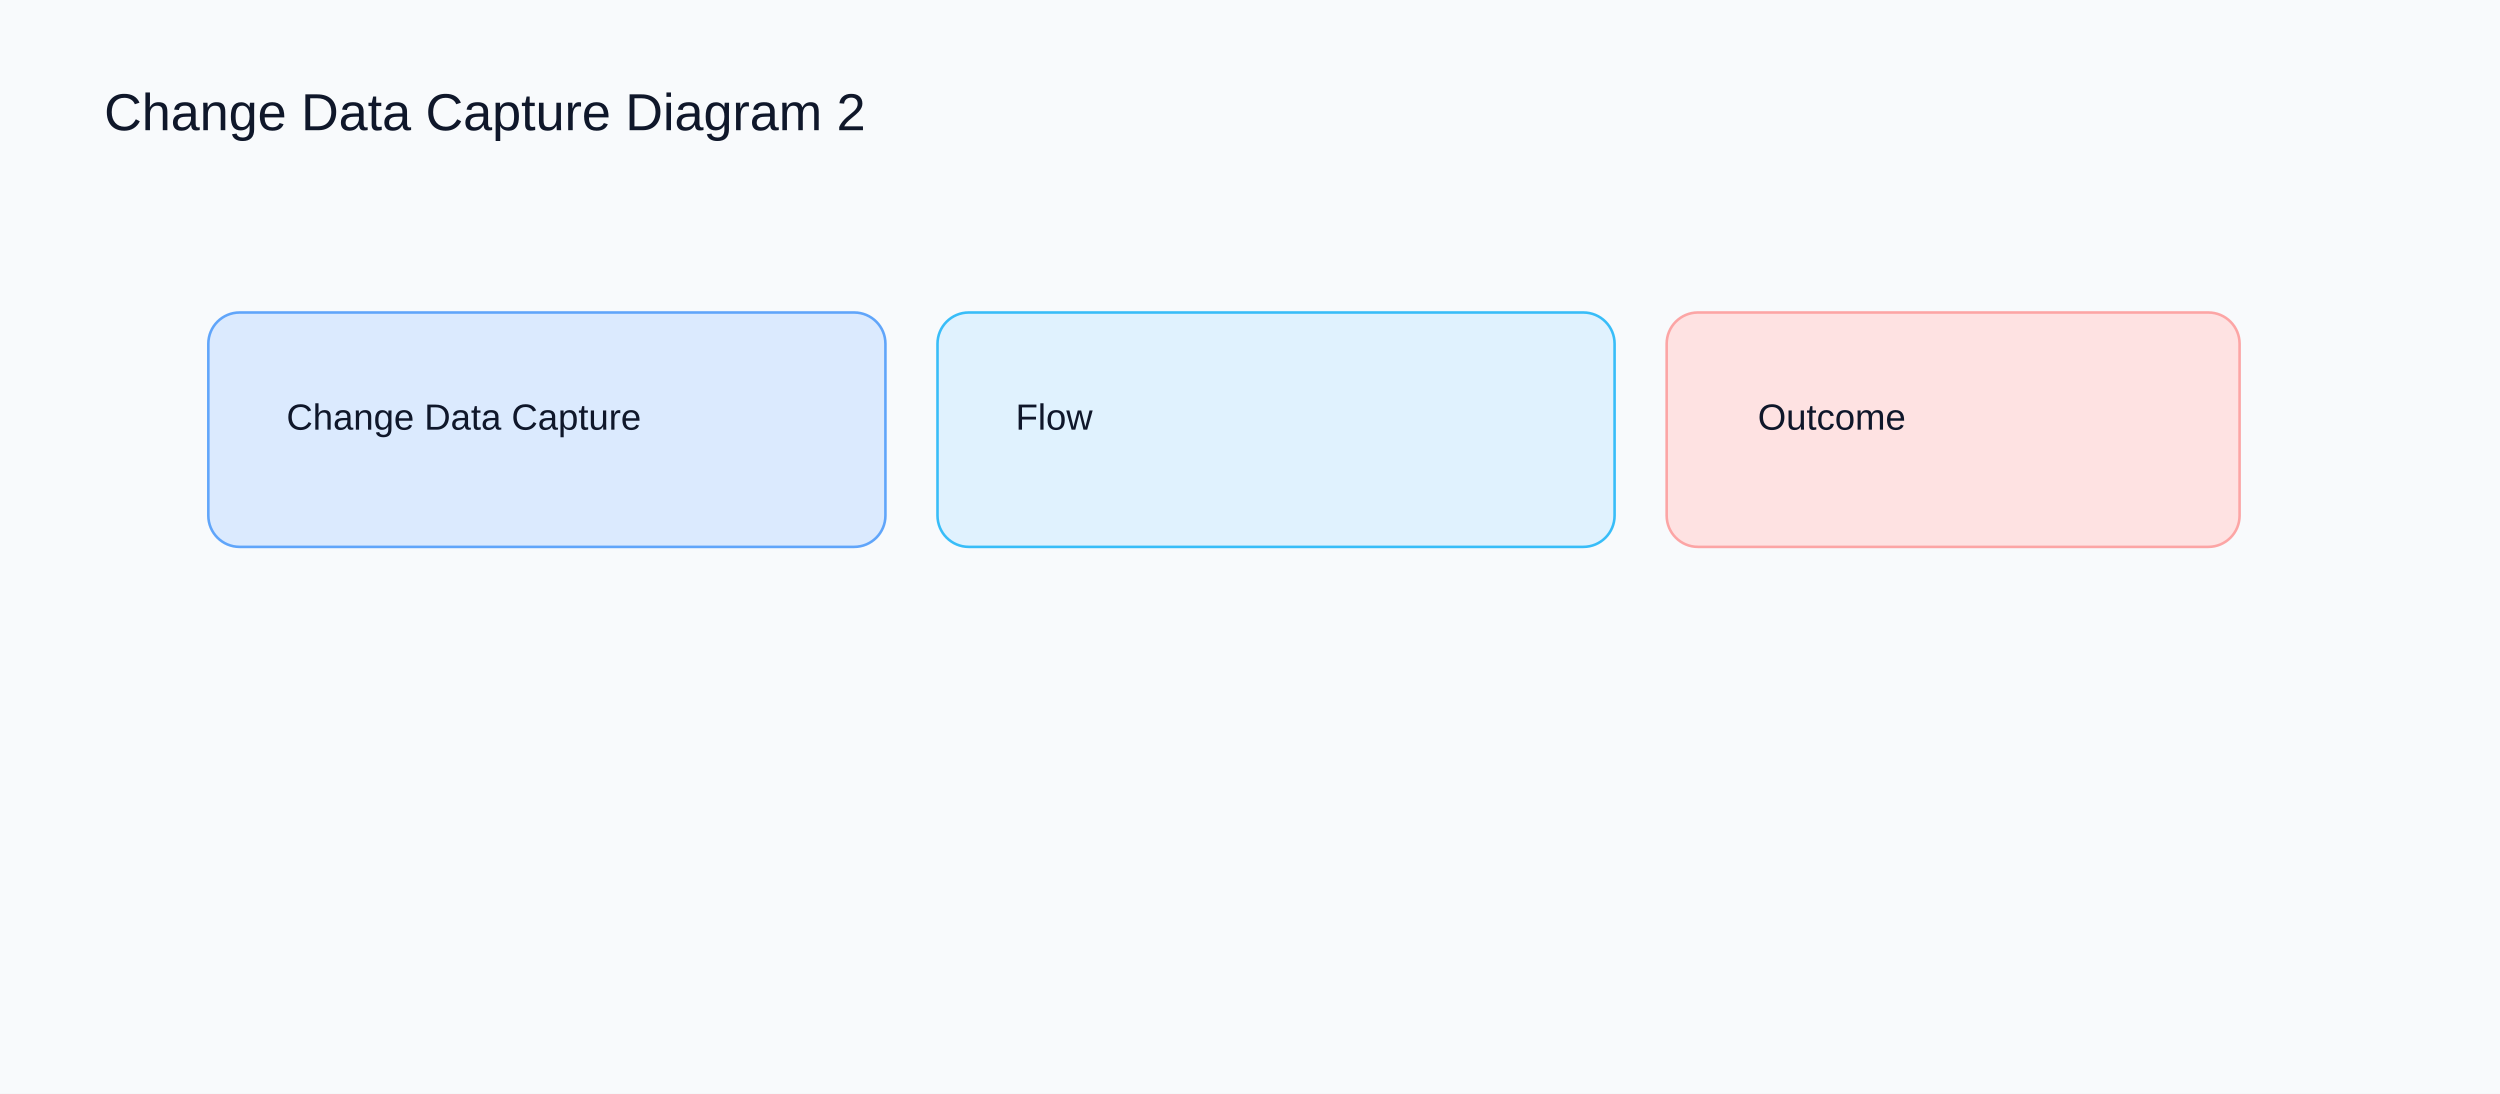
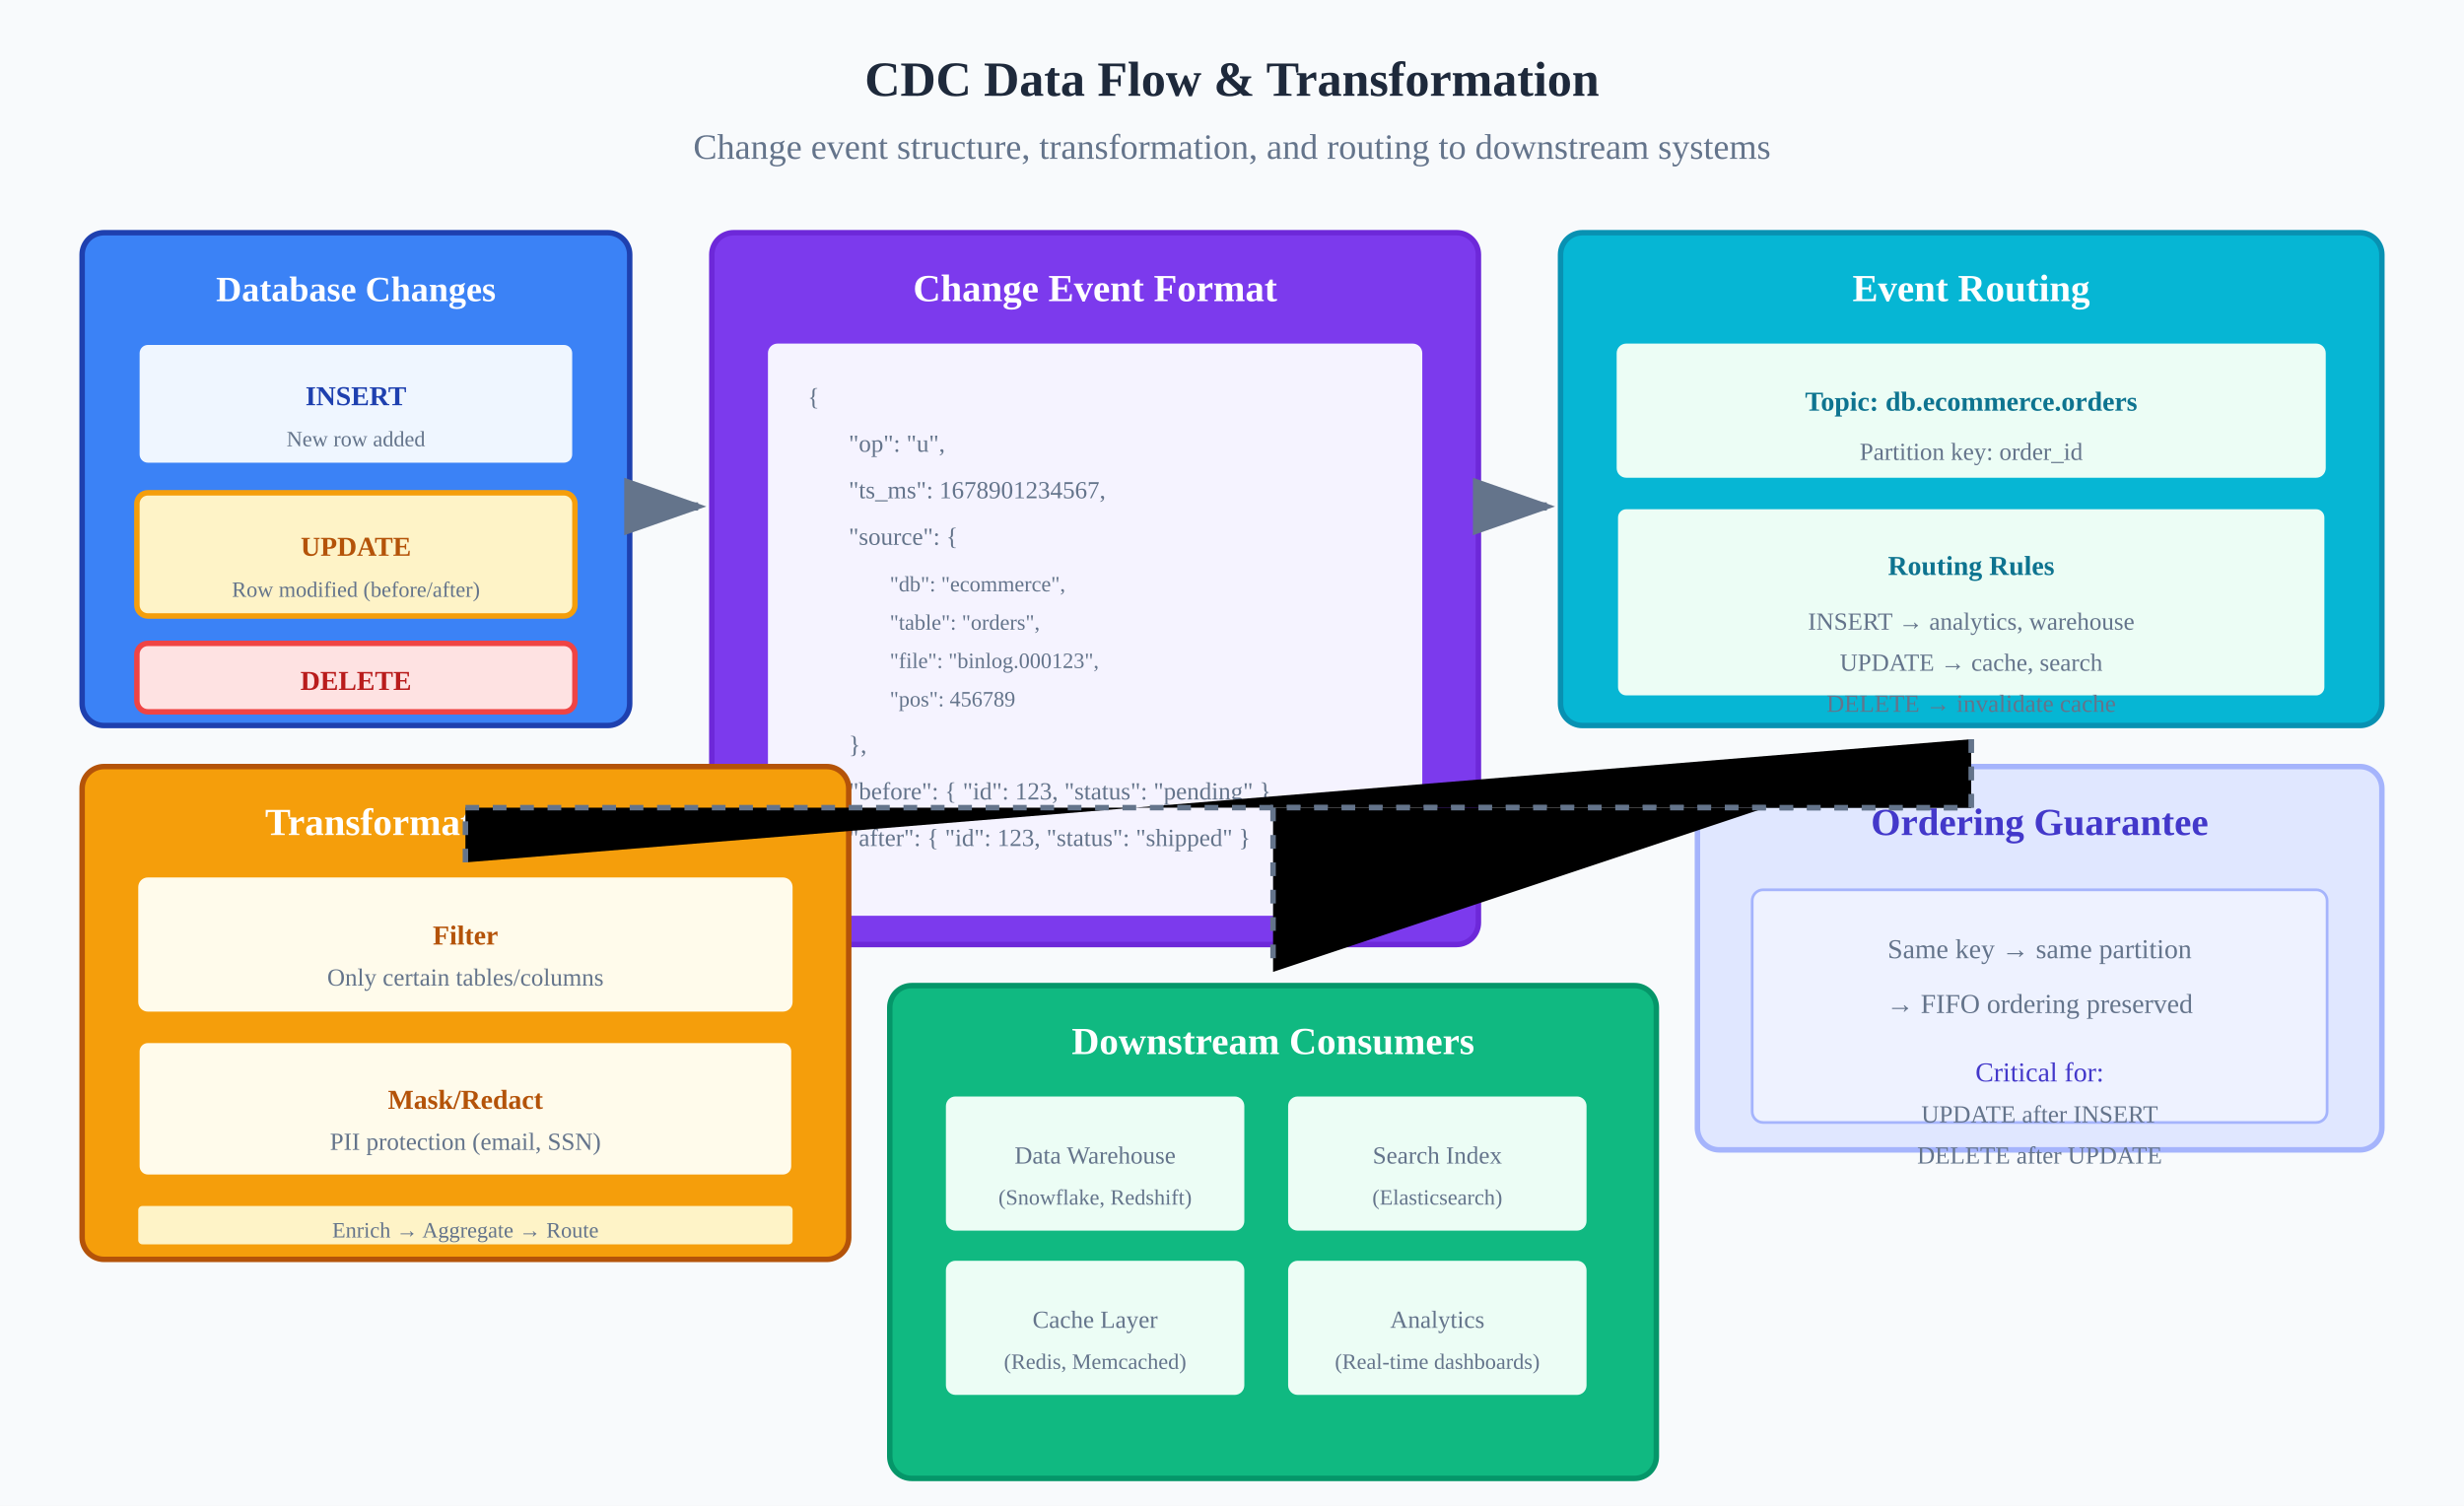
- <svg xmlns="http://www.w3.org/2000/svg" width="960" height="420" viewBox="0 0 960 420">
-   <rect width="960" height="420" fill="#f8fafc" />
-   <text x="40" y="50" font-family="Arial" font-size="20" fill="#0f172a">Change Data Capture Diagram 2</text>
-   <rect x="80" y="120" width="260" height="90" rx="12" fill="#dbeafe" stroke="#60a5fa" />
-   <text x="110" y="165" font-family="Arial" font-size="14" fill="#0f172a">Change Data Capture</text>
-   <rect x="360" y="120" width="260" height="90" rx="12" fill="#e0f2fe" stroke="#38bdf8" />
-   <text x="390" y="165" font-family="Arial" font-size="14" fill="#0f172a">Flow</text>
-   <rect x="640" y="120" width="220" height="90" rx="12" fill="#fee2e2" stroke="#fca5a5" />
-   <text x="675" y="165" font-family="Arial" font-size="14" fill="#0f172a">Outcome</text>
+ <svg xmlns="http://www.w3.org/2000/svg" viewBox="0 0 900 550" role="img" aria-labelledby="title desc">
+   <rect width="900" height="550" fill="#f8fafc" />
+   <text x="450" y="35" text-anchor="middle" font-size="18" font-weight="bold" fill="#1e293b">CDC Data Flow &amp; Transformation</text>
+   <text x="450" y="58" text-anchor="middle" font-size="13" fill="#64748b">Change event structure, transformation, and routing to downstream systems</text>
+   <rect x="30" y="85" width="200" height="180" rx="8" fill="#3b82f6" stroke="#1e40af" stroke-width="2" />
+   <text x="130" y="110" text-anchor="middle" font-size="13" font-weight="bold" fill="white">Database Changes</text>
+   <rect x="50" y="125" width="160" height="45" rx="4" fill="#eff6ff" stroke="#3b82f6" stroke-width="2" />
+   <text x="130" y="148" text-anchor="middle" font-size="10" font-weight="bold" fill="#1e40af">INSERT</text>
+   <text x="130" y="163" text-anchor="middle" font-size="8" fill="#64748b">New row added</text>
+   <rect x="50" y="180" width="160" height="45" rx="4" fill="#fef3c7" stroke="#f59e0b" stroke-width="2" />
+   <text x="130" y="203" text-anchor="middle" font-size="10" font-weight="bold" fill="#b45309">UPDATE</text>
+   <text x="130" y="218" text-anchor="middle" font-size="8" fill="#64748b">Row modified (before/after)</text>
+   <rect x="50" y="235" width="160" height="25" rx="4" fill="#fee2e2" stroke="#ef4444" stroke-width="2" />
+   <text x="130" y="252" text-anchor="middle" font-size="10" font-weight="bold" fill="#b91c1c">DELETE</text>
+   <rect x="260" y="85" width="280" height="260" rx="8" fill="#7c3aed" stroke="#6d28d9" stroke-width="2" />
+   <text x="400" y="110" text-anchor="middle" font-size="14" font-weight="bold" fill="white">Change Event Format</text>
+   <rect x="280" y="125" width="240" height="210" rx="4" fill="#f5f3ff" stroke="#7c3aed" stroke-width="1" />
+   <text x="295" y="148" text-anchor="start" font-size="9" fill="#64748b">{</text>
+   <text x="310" y="165" text-anchor="start" font-size="9" fill="#64748b">"op": "u",</text>
+   <text x="310" y="182" text-anchor="start" font-size="9" fill="#64748b">"ts_ms": 1678901234567,</text>
+   <text x="310" y="199" text-anchor="start" font-size="9" fill="#64748b">"source": {</text>
+   <text x="325" y="216" text-anchor="start" font-size="8" fill="#64748b">"db": "ecommerce",</text>
+   <text x="325" y="230" text-anchor="start" font-size="8" fill="#64748b">"table": "orders",</text>
+   <text x="325" y="244" text-anchor="start" font-size="8" fill="#64748b">"file": "binlog.000123",</text>
+   <text x="325" y="258" text-anchor="start" font-size="8" fill="#64748b">"pos": 456789</text>
+   <text x="310" y="275" text-anchor="start" font-size="9" fill="#64748b">},</text>
+   <text x="310" y="292" text-anchor="start" font-size="9" fill="#64748b">"before": { "id": 123, "status": "pending" },</text>
+   <text x="310" y="309" text-anchor="start" font-size="9" fill="#64748b">"after": { "id": 123, "status": "shipped" }</text>
+   <text x="295" y="326" text-anchor="start" font-size="9" fill="#64748b">}</text>
+   <rect x="570" y="85" width="300" height="180" rx="8" fill="#06b6d4" stroke="#0891b2" stroke-width="2" />
+   <text x="720" y="110" text-anchor="middle" font-size="14" font-weight="bold" fill="white">Event Routing</text>
+   <rect x="590" y="125" width="260" height="50" rx="4" fill="#ecfdf5" stroke="#06b6d4" stroke-width="1" />
+   <text x="720" y="150" text-anchor="middle" font-size="10" font-weight="bold" fill="#0e7490">Topic: db.ecommerce.orders</text>
+   <text x="720" y="168" text-anchor="middle" font-size="9" fill="#64748b">Partition key: order_id</text>
+   <rect x="590" y="185" width="260" height="70" rx="4" fill="#ecfdf5" stroke="#06b6d4" stroke-width="2" />
+   <text x="720" y="210" text-anchor="middle" font-size="10" font-weight="bold" fill="#0e7490">Routing Rules</text>
+   <text x="720" y="230" text-anchor="middle" font-size="9" fill="#64748b">INSERT → analytics, warehouse</text>
+   <text x="720" y="245" text-anchor="middle" font-size="9" fill="#64748b">UPDATE → cache, search</text>
+   <text x="720" y="260" text-anchor="middle" font-size="9" fill="#64748b">DELETE → invalidate cache</text>
+   <rect x="30" y="280" width="280" height="180" rx="8" fill="#f59e0b" stroke="#b45309" stroke-width="2" />
+   <text x="170" y="305" text-anchor="middle" font-size="14" font-weight="bold" fill="white">Transformation Pipeline</text>
+   <rect x="50" y="320" width="240" height="50" rx="4" fill="#fffbeb" stroke="#f59e0b" stroke-width="1" />
+   <text x="170" y="345" text-anchor="middle" font-size="10" font-weight="bold" fill="#b45309">Filter</text>
+   <text x="170" y="360" text-anchor="middle" font-size="9" fill="#64748b">Only certain tables/columns</text>
+   <rect x="50" y="380" width="240" height="50" rx="4" fill="#fffbeb" stroke="#f59e0b" stroke-width="2" />
+   <text x="170" y="405" text-anchor="middle" font-size="10" font-weight="bold" fill="#b45309">Mask/Redact</text>
+   <text x="170" y="420" text-anchor="middle" font-size="9" fill="#64748b">PII protection (email, SSN)</text>
+   <rect x="50" y="440" width="240" height="15" rx="2" fill="#fef3c7" stroke="#f59e0b" stroke-width="1" />
+   <text x="170" y="452" text-anchor="middle" font-size="8" fill="#64748b">Enrich → Aggregate → Route</text>
+   <rect x="325" y="360" width="280" height="180" rx="8" fill="#10b981" stroke="#059669" stroke-width="2" />
+   <text x="465" y="385" text-anchor="middle" font-size="14" font-weight="bold" fill="white">Downstream Consumers</text>
+   <rect x="345" y="400" width="110" height="50" rx="4" fill="#ecfdf5" stroke="#10b981" stroke-width="1" />
+   <text x="400" y="425" text-anchor="middle" font-size="9" fill="#64748b">Data Warehouse</text>
+   <text x="400" y="440" text-anchor="middle" font-size="8" fill="#64748b">(Snowflake, Redshift)</text>
+   <rect x="470" y="400" width="110" height="50" rx="4" fill="#ecfdf5" stroke="#10b981" stroke-width="1" />
+   <text x="525" y="425" text-anchor="middle" font-size="9" fill="#64748b">Search Index</text>
+   <text x="525" y="440" text-anchor="middle" font-size="8" fill="#64748b">(Elasticsearch)</text>
+   <rect x="345" y="460" width="110" height="50" rx="4" fill="#ecfdf5" stroke="#10b981" stroke-width="1" />
+   <text x="400" y="485" text-anchor="middle" font-size="9" fill="#64748b">Cache Layer</text>
+   <text x="400" y="500" text-anchor="middle" font-size="8" fill="#64748b">(Redis, Memcached)</text>
+   <rect x="470" y="460" width="110" height="50" rx="4" fill="#ecfdf5" stroke="#10b981" stroke-width="1" />
+   <text x="525" y="485" text-anchor="middle" font-size="9" fill="#64748b">Analytics</text>
+   <text x="525" y="500" text-anchor="middle" font-size="8" fill="#64748b">(Real-time dashboards)</text>
+   <rect x="620" y="280" width="250" height="140" rx="8" fill="#e0e7ff" stroke="#a5b4fc" stroke-width="2" />
+   <text x="745" y="305" text-anchor="middle" font-size="14" font-weight="bold" fill="#4338ca">Ordering Guarantee</text>
+   <rect x="640" y="325" width="210" height="85" rx="4" fill="#eef2ff" stroke="#a5b4fc" stroke-width="1" />
+   <text x="745" y="350" text-anchor="middle" font-size="10" fill="#64748b">Same key → same partition</text>
+   <text x="745" y="370" text-anchor="middle" font-size="10" fill="#64748b">→ FIFO ordering preserved</text>
+   <text x="745" y="395" text-anchor="middle" font-size="10" fill="#4338ca">Critical for:</text>
+   <text x="745" y="410" text-anchor="middle" font-size="9" fill="#64748b">UPDATE after INSERT</text>
+   <text x="745" y="425" text-anchor="middle" font-size="9" fill="#64748b">DELETE after UPDATE</text>
+   <line x1="235" y1="185" x2="255" y2="185" stroke="#64748b" stroke-width="3" marker-end="url(#arrow)" />
+   <line x1="545" y1="185" x2="565" y2="185" stroke="#64748b" stroke-width="3" marker-end="url(#arrow)" />
+   <path d="M 720 270 L 720 295 L 170 295 L 170 315" stroke="#64748b" stroke-width="2" stroke-dasharray="5,5" />
+   <path d="M 720 270 L 720 295 L 465 295 L 465 355" stroke="#64748b" stroke-width="2" stroke-dasharray="5,5" />
+   <defs>
+     <marker id="arrow" markerWidth="10" markerHeight="7" refX="9" refY="3.5" orient="auto">
+       <polygon points="0 0, 10 3.5, 0 7" fill="#64748b" />
+     </marker>
+   </defs>
</svg>
